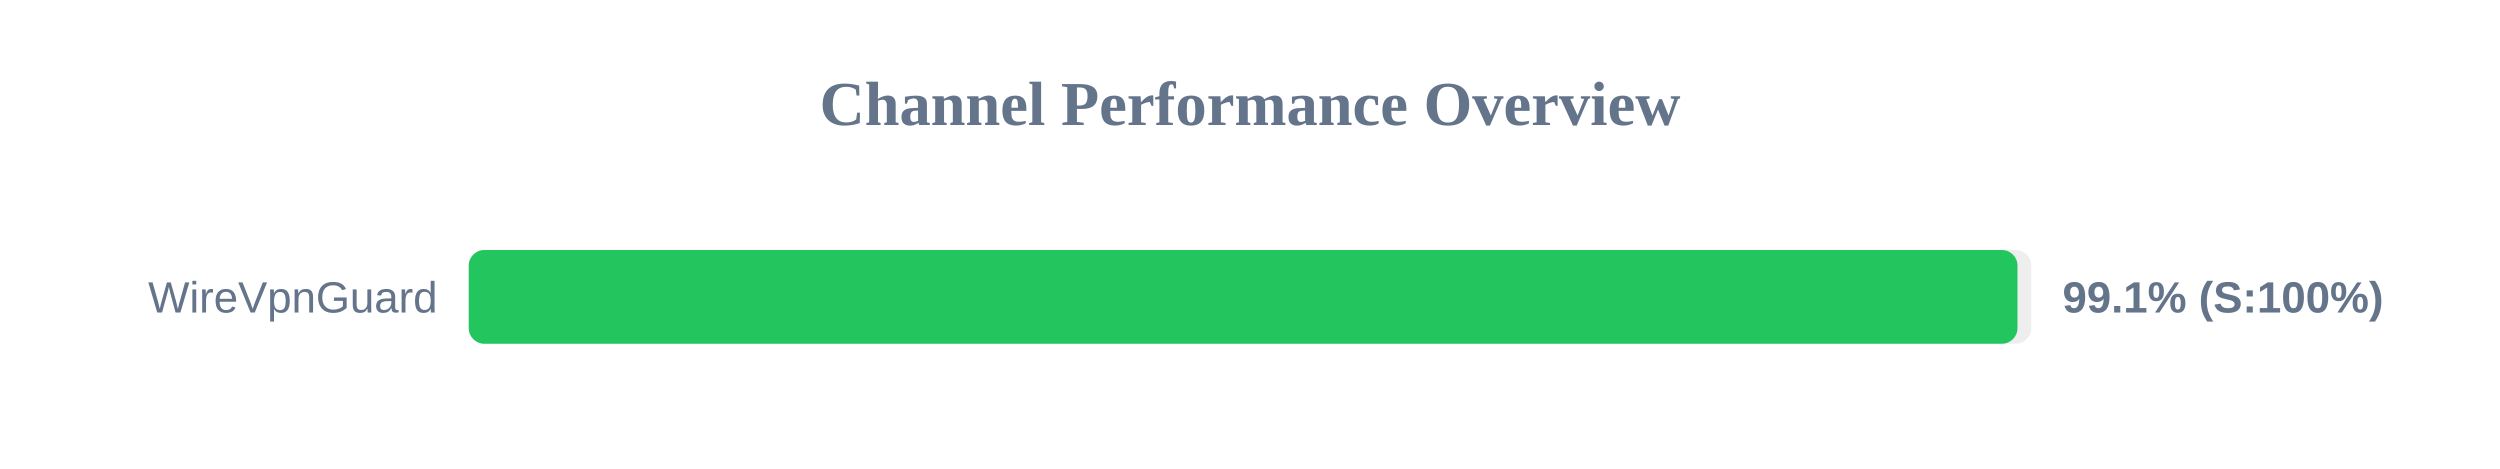
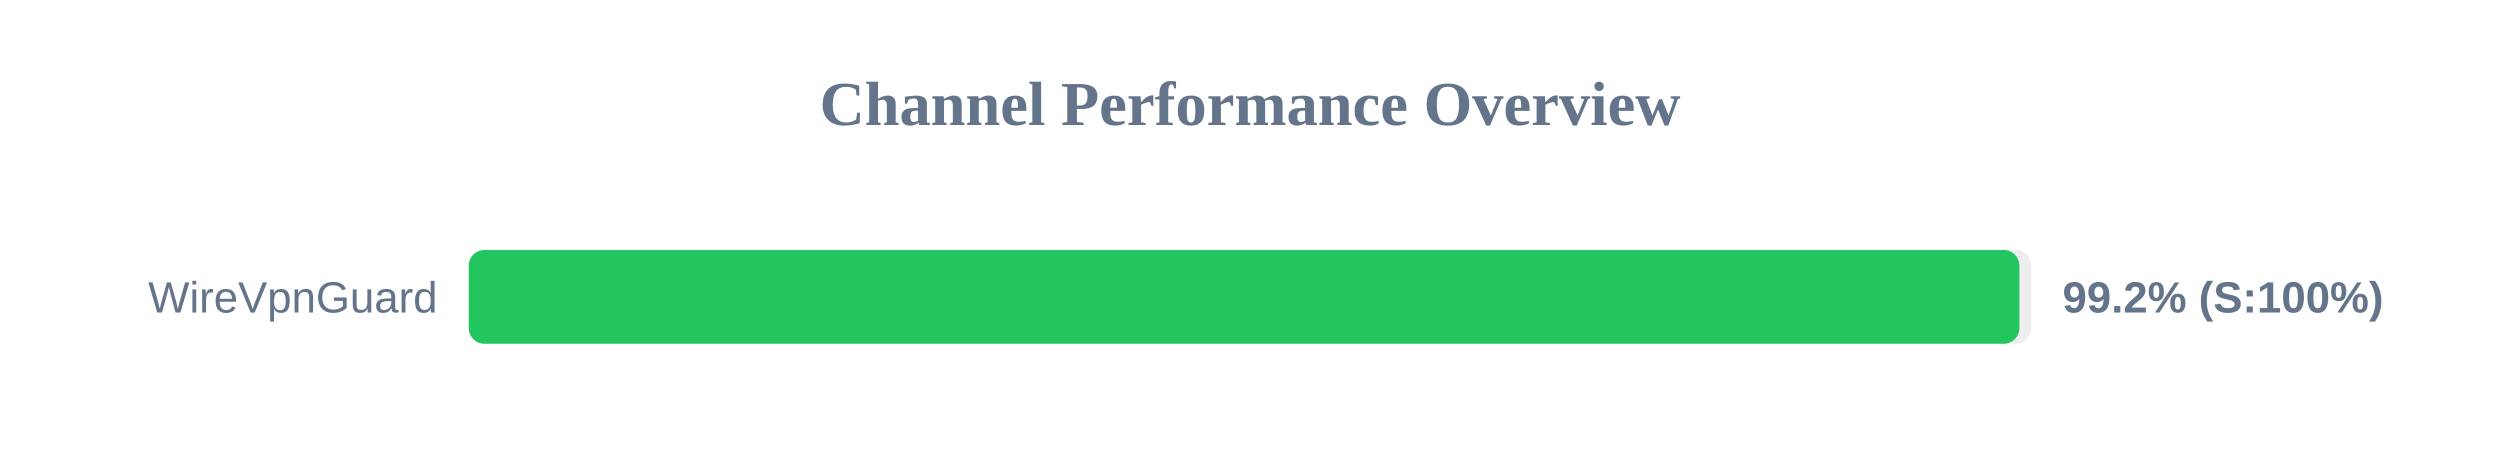
<svg xmlns="http://www.w3.org/2000/svg" width="800" height="150" version="1.1">
  <style>
        .row { font: 14px Arial; fill: #64748b; }
        .score { font: bold 14px Arial; fill: #64748b; }
    </style>
  <text x="400" y="40" text-anchor="middle" font-size="20px" font-weight="bold" fill="#64748b">Channel Performance Overview</text>
  <rect x="150" y="80" width="500" height="30" fill="#eee" rx="5" />
-   <rect x="150" y="80" width="495.6" height="30" fill="#22c55e" rx="5" />
+   <rect x="150" y="80" width="496.2" height="30" fill="#22c55e" rx="5" />
  <text x="140" y="100" text-anchor="end" class="row">WireVpnGuard</text>
-   <text x="660" y="100" text-anchor="start" class="score">99.1% (S:100%)</text>
+   <text x="660" y="100" text-anchor="start" class="score">99.2% (S:100%)</text>
</svg>
